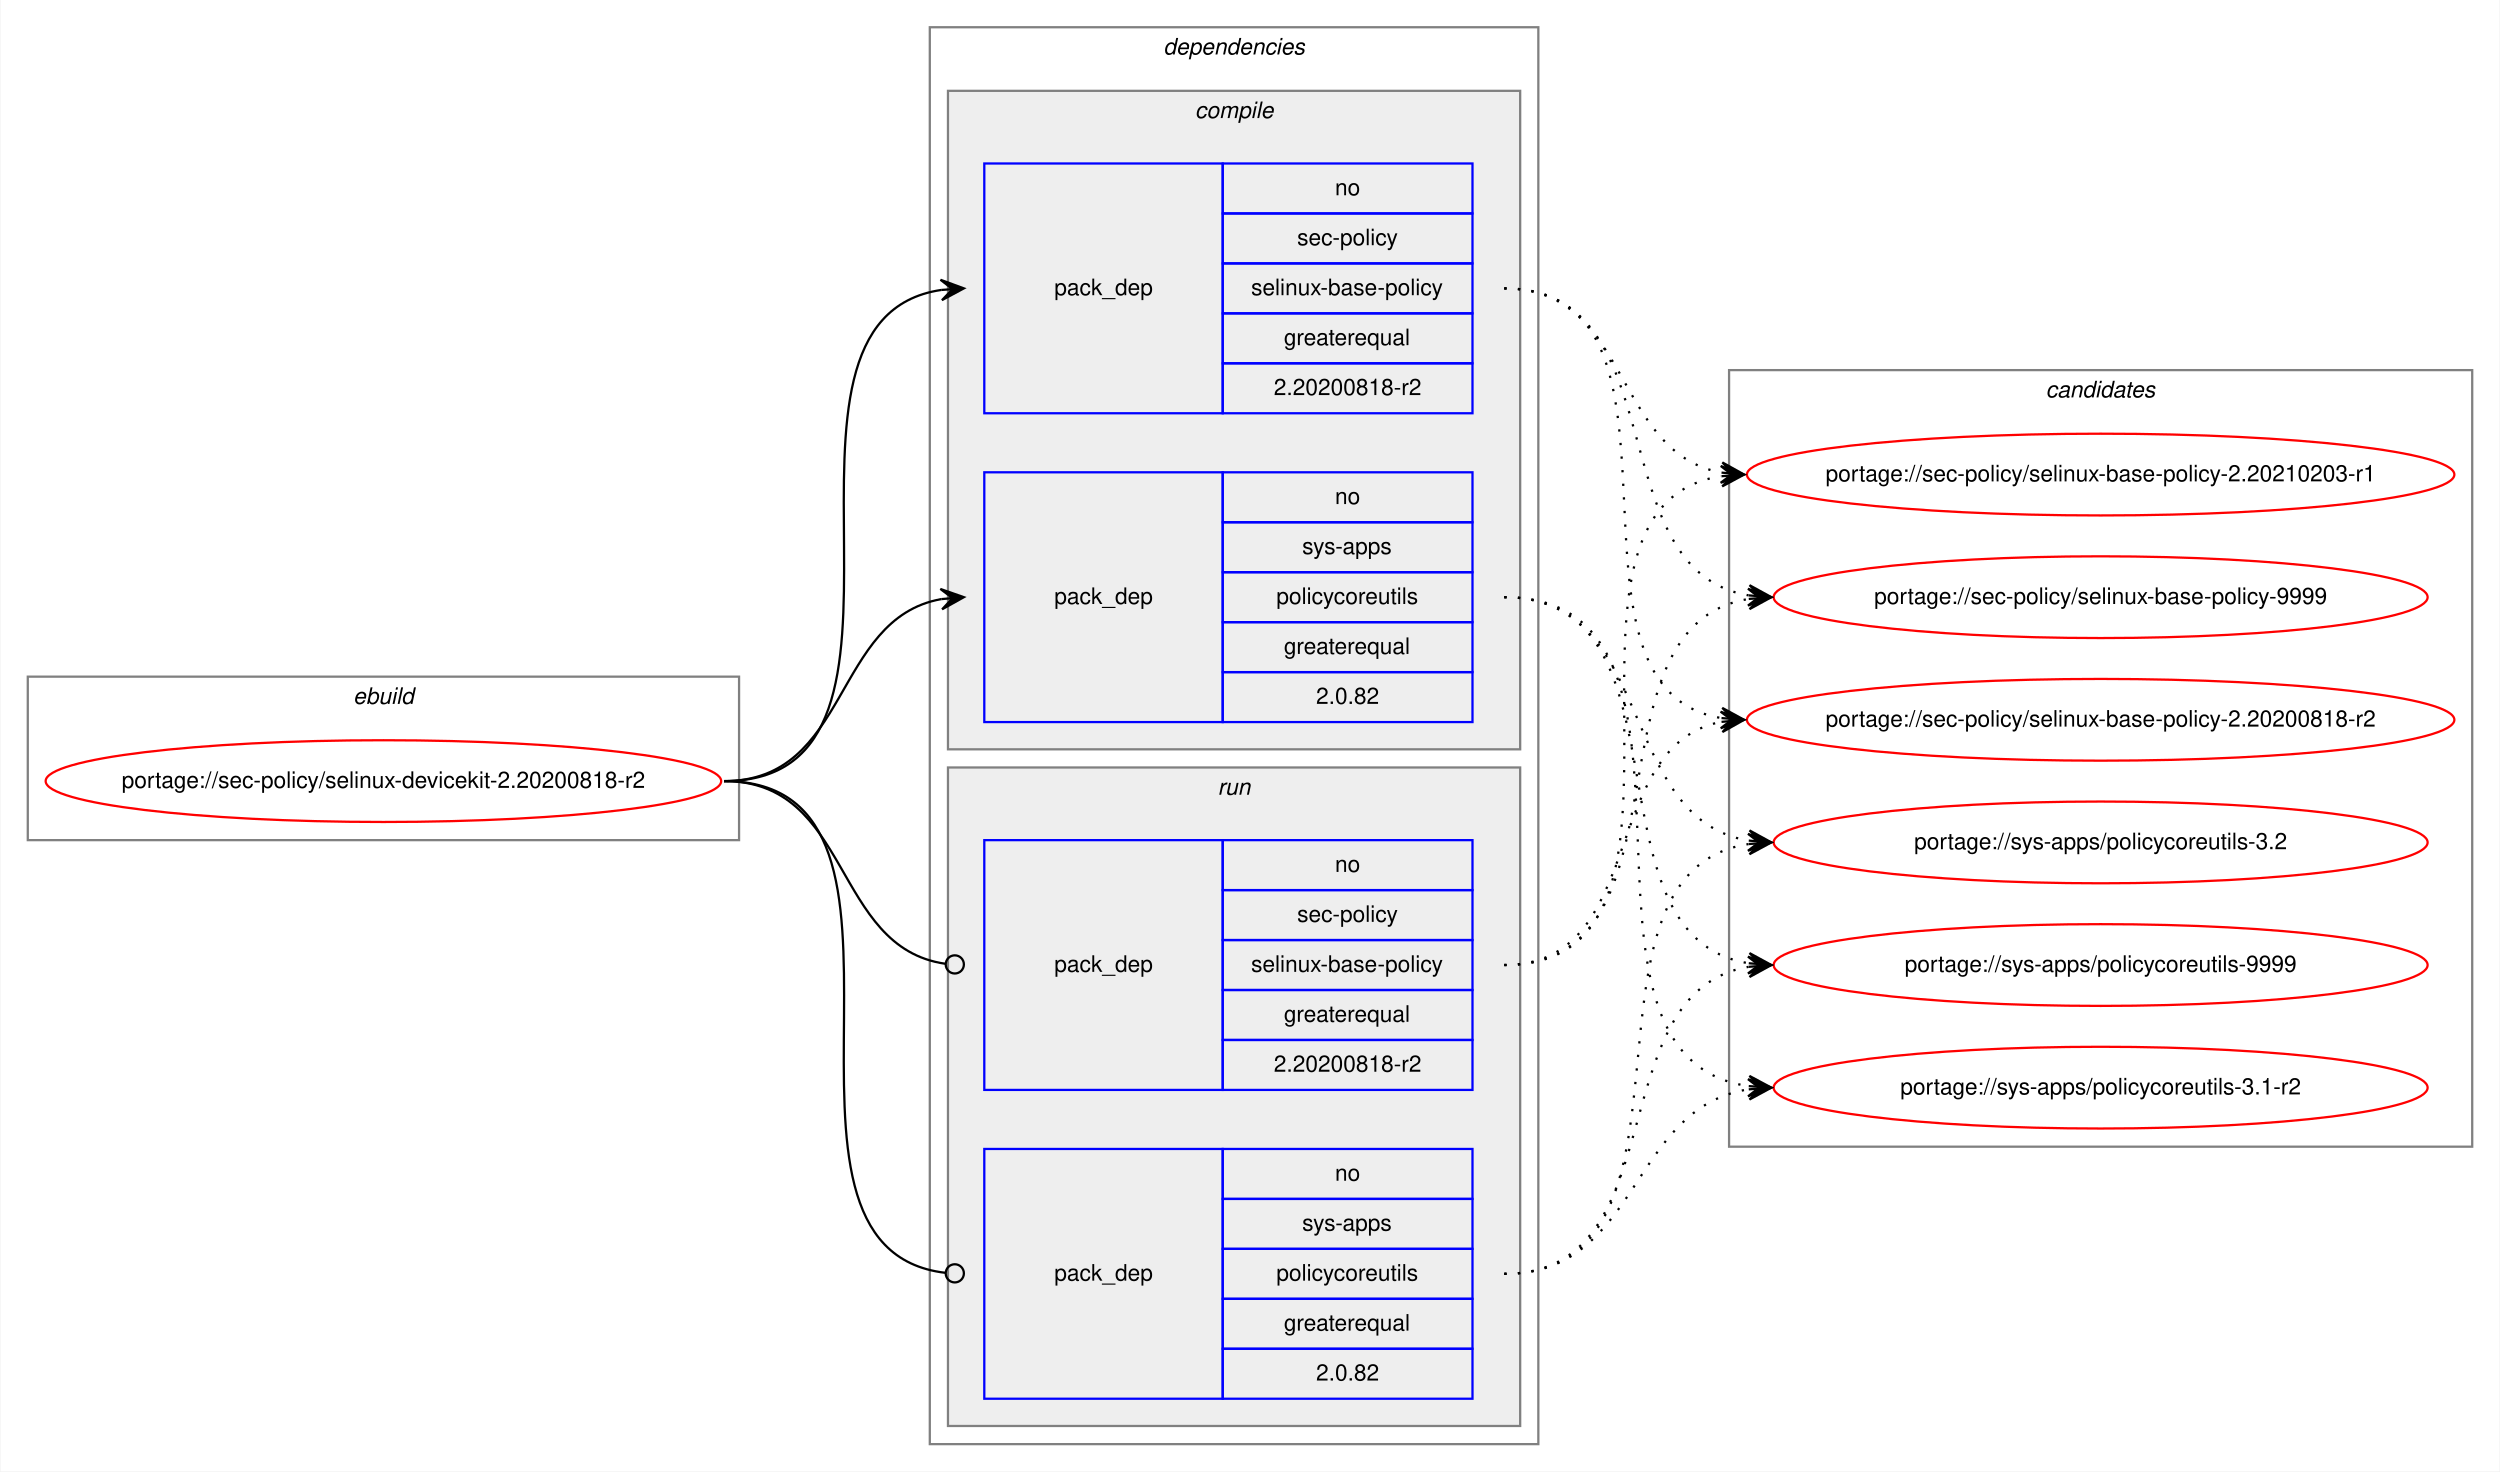
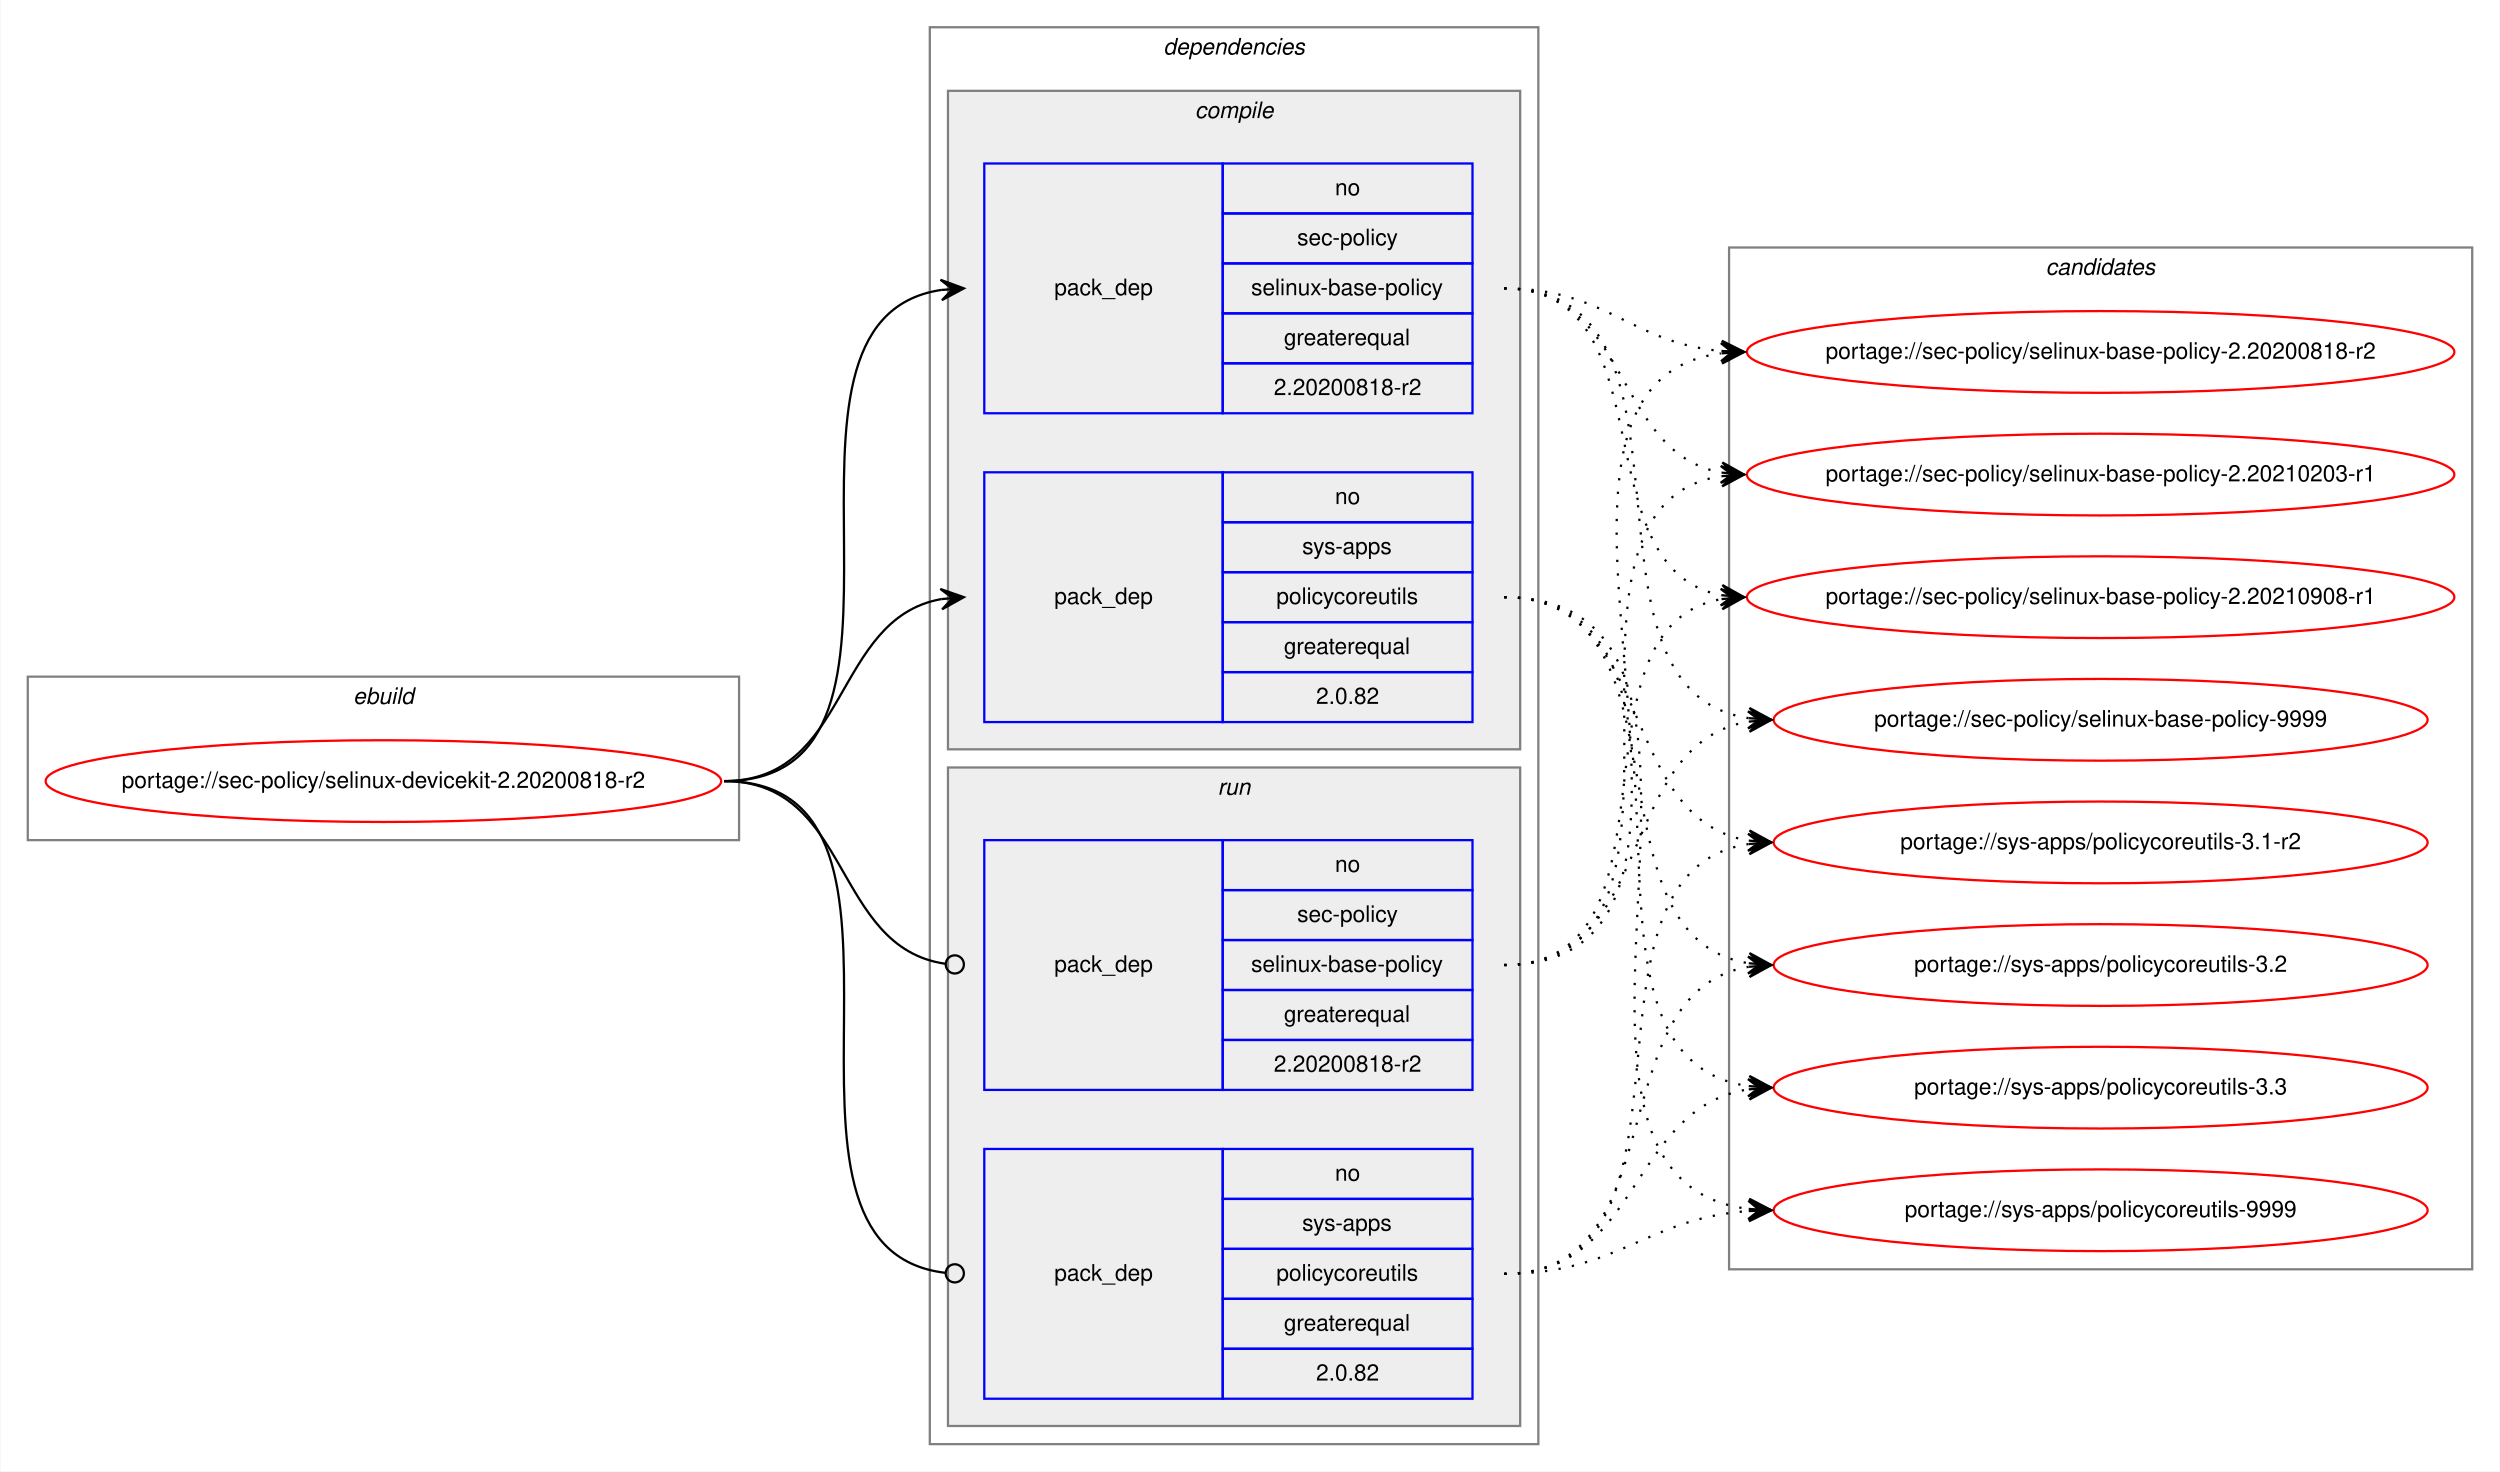
<svg xmlns="http://www.w3.org/2000/svg" xmlns:xlink="http://www.w3.org/1999/xlink" width="1101pt" height="648pt" viewBox="0.00 0.00 1100.53 648.00">
  <g id="graph0" class="graph" transform="scale(1 1) rotate(0) translate(4 644)">
    <polygon fill="white" stroke="transparent" points="-4,4 -4,-644 1096.53,-644 1096.53,4 -4,4" />
    <g id="clust1" class="cluster">
      <polygon fill="none" stroke="gray" points="8,-274 8,-346 321.25,-346 321.25,-274 8,-274" />
      <text text-anchor="start" x="151.29" y="-334" font-family="Helvetica,sans-Serif" font-style="italic" font-size="10.00">ebuild</text>
    </g>
    <g id="clust2" class="cluster">
      <polygon fill="none" stroke="gray" points="405.25,-8 405.25,-632 673.25,-632 673.25,-8 405.25,-8" />
      <text text-anchor="start" x="508.12" y="-620" font-family="Helvetica,sans-Serif" font-style="italic" font-size="10.00">dependencies</text>
    </g>
    <g id="clust3" class="cluster">
      <polygon fill="#eeeeee" stroke="gray" points="413.25,-314 413.25,-604 665.25,-604 665.25,-314 413.25,-314" />
      <text text-anchor="start" x="522.03" y="-592" font-family="Helvetica,sans-Serif" font-style="italic" font-size="10.00">compile</text>
    </g>
    <g id="clust7" class="cluster">
      <polygon fill="#eeeeee" stroke="gray" points="413.25,-16 413.25,-306 665.25,-306 665.25,-16 413.25,-16" />
      <text text-anchor="start" x="532.03" y="-294" font-family="Helvetica,sans-Serif" font-style="italic" font-size="10.00">run</text>
    </g>
    <g id="clust10" class="cluster">
-       <polygon fill="none" stroke="gray" points="757.25,-139 757.25,-481 1084.53,-481 1084.53,-139 757.25,-139" />
-       <text text-anchor="start" x="896.71" y="-469" font-family="Helvetica,sans-Serif" font-style="italic" font-size="10.00">candidates</text>
+       <polygon fill="none" stroke="gray" points="757.25,-85 757.25,-535 1084.53,-535 1084.53,-85 757.25,-85" />
+       <text text-anchor="start" x="896.71" y="-523" font-family="Helvetica,sans-Serif" font-style="italic" font-size="10.00">candidates</text>
    </g>
    <g id="node1" class="node">
      <g id="a_node1">
        <a xlink:href="../sec-policy/selinux-devicekit-2.20200818-r2.svg" xlink:title="portage://sec-policy/selinux-devicekit-2.20200818-r2">
          <ellipse fill="none" stroke="red" cx="164.62" cy="-300" rx="148.75" ry="18" />
          <text text-anchor="middle" x="164.62" y="-297" font-family="Helvetica,sans-Serif" font-size="10.00">portage://sec-policy/selinux-devicekit-2.20200818-r2</text>
        </a>
      </g>
    </g>
    <g id="node2" class="node">
      <polygon fill="none" stroke="blue" points="429.25,-462 429.25,-572 534.25,-572 534.25,-462 429.25,-462" />
      <text text-anchor="start" x="460.07" y="-514" font-family="Helvetica,sans-Serif" font-size="10.00">pack_dep</text>
      <polygon fill="none" stroke="blue" points="534.25,-550 534.25,-572 644.25,-572 644.25,-550 534.25,-550" />
      <text text-anchor="start" x="583.69" y="-558" font-family="Helvetica,sans-Serif" font-size="10.00">no</text>
      <polygon fill="none" stroke="blue" points="534.25,-528 534.25,-550 644.25,-550 644.25,-528 534.25,-528" />
      <text text-anchor="start" x="567.03" y="-536" font-family="Helvetica,sans-Serif" font-size="10.00">sec-policy</text>
      <polygon fill="none" stroke="blue" points="534.25,-506 534.25,-528 644.25,-528 644.25,-506 534.25,-506" />
      <text text-anchor="start" x="546.75" y="-514" font-family="Helvetica,sans-Serif" font-size="10.00">selinux-base-policy</text>
      <polygon fill="none" stroke="blue" points="534.25,-484 534.25,-506 644.25,-506 644.25,-484 534.25,-484" />
      <text text-anchor="start" x="561.19" y="-492" font-family="Helvetica,sans-Serif" font-size="10.00">greaterequal</text>
      <polygon fill="none" stroke="blue" points="534.25,-462 534.25,-484 644.25,-484 644.25,-462 534.25,-462" />
      <text text-anchor="start" x="556.74" y="-470" font-family="Helvetica,sans-Serif" font-size="10.00">2.20200818-r2</text>
    </g>
    <g id="edge1" class="edge">
      <path fill="none" stroke="black" d="M314.62,-300C418.33,-300 319.98,-502.83 410.26,-516.3" />
      <polygon fill="black" stroke="black" points="420.25,-517 409.96,-520.79 415.26,-516.65 410.27,-516.3 410.27,-516.3 410.27,-516.3 415.26,-516.65 410.59,-511.81 420.25,-517 420.25,-517" />
    </g>
    <g id="node3" class="node">
      <polygon fill="none" stroke="blue" points="429.25,-326 429.25,-436 534.25,-436 534.25,-326 429.25,-326" />
      <text text-anchor="start" x="460.07" y="-378" font-family="Helvetica,sans-Serif" font-size="10.00">pack_dep</text>
      <polygon fill="none" stroke="blue" points="534.25,-414 534.25,-436 644.25,-436 644.25,-414 534.25,-414" />
      <text text-anchor="start" x="583.69" y="-422" font-family="Helvetica,sans-Serif" font-size="10.00">no</text>
      <polygon fill="none" stroke="blue" points="534.25,-392 534.25,-414 644.25,-414 644.25,-392 534.25,-392" />
      <text text-anchor="start" x="569.25" y="-400" font-family="Helvetica,sans-Serif" font-size="10.00">sys-apps</text>
      <polygon fill="none" stroke="blue" points="534.25,-370 534.25,-392 644.25,-392 644.25,-370 534.25,-370" />
      <text text-anchor="start" x="557.86" y="-378" font-family="Helvetica,sans-Serif" font-size="10.00">policycoreutils</text>
      <polygon fill="none" stroke="blue" points="534.25,-348 534.25,-370 644.25,-370 644.25,-348 534.25,-348" />
      <text text-anchor="start" x="561.19" y="-356" font-family="Helvetica,sans-Serif" font-size="10.00">greaterequal</text>
      <polygon fill="none" stroke="blue" points="534.25,-326 534.25,-348 644.25,-348 644.25,-326 534.25,-326" />
      <text text-anchor="start" x="575.35" y="-334" font-family="Helvetica,sans-Serif" font-size="10.00">2.0.82</text>
    </g>
    <g id="edge2" class="edge">
      <path fill="none" stroke="black" d="M314.62,-300C370.2,-300 362.36,-371.49 410.26,-380.15" />
      <polygon fill="black" stroke="black" points="420.25,-381 409.9,-384.63 415.27,-380.57 410.29,-380.15 410.29,-380.15 410.29,-380.15 415.27,-380.57 410.67,-375.66 420.25,-381 420.25,-381" />
    </g>
    <g id="node4" class="node">
      <polygon fill="none" stroke="blue" points="429.25,-164 429.25,-274 534.25,-274 534.25,-164 429.25,-164" />
      <text text-anchor="start" x="460.07" y="-216" font-family="Helvetica,sans-Serif" font-size="10.00">pack_dep</text>
      <polygon fill="none" stroke="blue" points="534.25,-252 534.25,-274 644.25,-274 644.25,-252 534.25,-252" />
      <text text-anchor="start" x="583.69" y="-260" font-family="Helvetica,sans-Serif" font-size="10.00">no</text>
      <polygon fill="none" stroke="blue" points="534.25,-230 534.25,-252 644.25,-252 644.25,-230 534.25,-230" />
      <text text-anchor="start" x="567.03" y="-238" font-family="Helvetica,sans-Serif" font-size="10.00">sec-policy</text>
      <polygon fill="none" stroke="blue" points="534.25,-208 534.25,-230 644.25,-230 644.25,-208 534.25,-208" />
      <text text-anchor="start" x="546.75" y="-216" font-family="Helvetica,sans-Serif" font-size="10.00">selinux-base-policy</text>
      <polygon fill="none" stroke="blue" points="534.25,-186 534.25,-208 644.25,-208 644.25,-186 534.25,-186" />
      <text text-anchor="start" x="561.19" y="-194" font-family="Helvetica,sans-Serif" font-size="10.00">greaterequal</text>
      <polygon fill="none" stroke="blue" points="534.25,-164 534.25,-186 644.25,-186 644.25,-164 534.25,-164" />
      <text text-anchor="start" x="556.74" y="-172" font-family="Helvetica,sans-Serif" font-size="10.00">2.20200818-r2</text>
    </g>
    <g id="edge3" class="edge">
      <path fill="none" stroke="black" d="M314.62,-300C370.9,-300 362.16,-226.72 412.08,-219.56" />
      <ellipse fill="none" stroke="black" cx="416.26" cy="-219.27" rx="4" ry="4" />
    </g>
    <g id="node5" class="node">
      <polygon fill="none" stroke="blue" points="429.25,-28 429.25,-138 534.25,-138 534.25,-28 429.25,-28" />
      <text text-anchor="start" x="460.07" y="-80" font-family="Helvetica,sans-Serif" font-size="10.00">pack_dep</text>
      <polygon fill="none" stroke="blue" points="534.25,-116 534.25,-138 644.25,-138 644.25,-116 534.25,-116" />
      <text text-anchor="start" x="583.69" y="-124" font-family="Helvetica,sans-Serif" font-size="10.00">no</text>
      <polygon fill="none" stroke="blue" points="534.25,-94 534.25,-116 644.25,-116 644.25,-94 534.25,-94" />
      <text text-anchor="start" x="569.25" y="-102" font-family="Helvetica,sans-Serif" font-size="10.00">sys-apps</text>
      <polygon fill="none" stroke="blue" points="534.25,-72 534.25,-94 644.25,-94 644.25,-72 534.25,-72" />
      <text text-anchor="start" x="557.86" y="-80" font-family="Helvetica,sans-Serif" font-size="10.00">policycoreutils</text>
      <polygon fill="none" stroke="blue" points="534.25,-50 534.25,-72 644.25,-72 644.25,-50 534.25,-50" />
      <text text-anchor="start" x="561.19" y="-58" font-family="Helvetica,sans-Serif" font-size="10.00">greaterequal</text>
      <polygon fill="none" stroke="blue" points="534.25,-28 534.25,-50 644.25,-50 644.25,-28 534.25,-28" />
      <text text-anchor="start" x="575.35" y="-36" font-family="Helvetica,sans-Serif" font-size="10.00">2.0.82</text>
    </g>
    <g id="edge4" class="edge">
      <path fill="none" stroke="black" d="M314.62,-300C419.06,-300 318.58,-94.29 412.21,-83.44" />
      <ellipse fill="none" stroke="black" cx="416.26" cy="-83.22" rx="4" ry="4" />
    </g>
    <g id="node6" class="node">
      <g id="a_node6">
        <a xlink:href="../sec-policy/selinux-base-policy-2.20200818-r2.svg" xlink:title="portage://sec-policy/selinux-base-policy-2.20200818-r2">
-           <ellipse fill="none" stroke="red" cx="920.89" cy="-327" rx="155.78" ry="18" />
-           <text text-anchor="middle" x="920.89" y="-324" font-family="Helvetica,sans-Serif" font-size="10.00">portage://sec-policy/selinux-base-policy-2.20200818-r2</text>
+           <ellipse fill="none" stroke="red" cx="920.89" cy="-489" rx="155.78" ry="18" />
+           <text text-anchor="middle" x="920.89" y="-486" font-family="Helvetica,sans-Serif" font-size="10.00">portage://sec-policy/selinux-base-policy-2.20200818-r2</text>
        </a>
      </g>
    </g>
    <g id="edge5" class="edge">
-       <path fill="none" stroke="black" stroke-dasharray="1,5" d="M658.25,-517C751.28,-517 673.52,-340.84 753.88,-327.77" />
-       <polygon fill="black" stroke="black" points="763.89,-327 754.26,-332.25 758.91,-327.38 753.92,-327.76 753.92,-327.76 753.92,-327.76 758.91,-327.38 753.58,-323.28 763.89,-327 763.89,-327" />
+       <path fill="none" stroke="black" stroke-dasharray="1,5" d="M658.25,-517C703.22,-517 713.84,-493 753.71,-489.44" />
+       <polygon fill="black" stroke="black" points="763.89,-489 754.09,-493.93 758.9,-489.22 753.9,-489.43 753.9,-489.43 753.9,-489.43 758.9,-489.22 753.71,-484.94 763.89,-489 763.89,-489" />
    </g>
    <g id="node7" class="node">
      <g id="a_node7">
        <a xlink:href="../sec-policy/selinux-base-policy-2.20210203-r1.svg" xlink:title="portage://sec-policy/selinux-base-policy-2.20210203-r1">
          <ellipse fill="none" stroke="red" cx="920.89" cy="-435" rx="155.78" ry="18" />
          <text text-anchor="middle" x="920.89" y="-432" font-family="Helvetica,sans-Serif" font-size="10.00">portage://sec-policy/selinux-base-policy-2.20210203-r1</text>
        </a>
      </g>
    </g>
    <g id="edge6" class="edge">
      <path fill="none" stroke="black" stroke-dasharray="1,5" d="M658.25,-517C714.09,-517 705.79,-444.63 753.86,-435.87" />
      <polygon fill="black" stroke="black" points="763.89,-435 754.31,-440.34 758.91,-435.43 753.93,-435.86 753.93,-435.86 753.93,-435.86 758.91,-435.43 753.54,-431.38 763.89,-435 763.89,-435" />
    </g>
    <g id="node8" class="node">
      <g id="a_node8">
-         <a xlink:href="../sec-policy/selinux-base-policy-9999.svg" xlink:title="portage://sec-policy/selinux-base-policy-9999">
-           <ellipse fill="none" stroke="red" cx="920.89" cy="-381" rx="144" ry="18" />
-           <text text-anchor="middle" x="920.89" y="-378" font-family="Helvetica,sans-Serif" font-size="10.00">portage://sec-policy/selinux-base-policy-9999</text>
+         <a xlink:href="../sec-policy/selinux-base-policy-2.20210908-r1.svg" xlink:title="portage://sec-policy/selinux-base-policy-2.20210908-r1">
+           <ellipse fill="none" stroke="red" cx="920.89" cy="-381" rx="155.78" ry="18" />
+           <text text-anchor="middle" x="920.89" y="-378" font-family="Helvetica,sans-Serif" font-size="10.00">portage://sec-policy/selinux-base-policy-2.20210908-r1</text>
        </a>
      </g>
    </g>
    <g id="edge7" class="edge">
-       <path fill="none" stroke="black" stroke-dasharray="1,5" d="M658.25,-517C734.58,-517 699.52,-392.94 765.84,-381.8" />
-       <polygon fill="black" stroke="black" points="775.89,-381 766.28,-386.28 770.91,-381.4 765.92,-381.79 765.92,-381.79 765.92,-381.79 770.91,-381.4 765.57,-377.31 775.89,-381 775.89,-381" />
+       <path fill="none" stroke="black" stroke-dasharray="1,5" d="M658.25,-517C731.2,-517 691.53,-393.45 753.92,-381.87" />
+       <polygon fill="black" stroke="black" points="763.89,-381 754.32,-386.35 758.91,-381.43 753.93,-381.87 753.93,-381.87 753.93,-381.87 758.91,-381.43 753.54,-377.38 763.89,-381 763.89,-381" />
    </g>
    <g id="node9" class="node">
      <g id="a_node9">
-         <a xlink:href="../sys-apps/policycoreutils-3.1-r2.svg" xlink:title="portage://sys-apps/policycoreutils-3.1-r2">
-           <ellipse fill="none" stroke="red" cx="920.89" cy="-165" rx="144" ry="18" />
-           <text text-anchor="middle" x="920.89" y="-162" font-family="Helvetica,sans-Serif" font-size="10.00">portage://sys-apps/policycoreutils-3.1-r2</text>
+         <a xlink:href="../sec-policy/selinux-base-policy-9999.svg" xlink:title="portage://sec-policy/selinux-base-policy-9999">
+           <ellipse fill="none" stroke="red" cx="920.89" cy="-327" rx="144" ry="18" />
+           <text text-anchor="middle" x="920.89" y="-324" font-family="Helvetica,sans-Serif" font-size="10.00">portage://sec-policy/selinux-base-policy-9999</text>
        </a>
      </g>
    </g>
    <g id="edge8" class="edge">
-       <path fill="none" stroke="black" stroke-dasharray="1,5" d="M658.25,-381C763.93,-381 673.05,-179.11 765.68,-165.7" />
-       <polygon fill="black" stroke="black" points="775.89,-165 766.22,-170.17 770.9,-165.34 765.91,-165.68 765.91,-165.68 765.91,-165.68 770.9,-165.34 765.61,-161.19 775.89,-165 775.89,-165" />
+       <path fill="none" stroke="black" stroke-dasharray="1,5" d="M658.25,-517C753.98,-517 682.19,-340.48 765.81,-327.73" />
+       <polygon fill="black" stroke="black" points="775.89,-327 766.24,-332.21 770.9,-327.36 765.92,-327.72 765.92,-327.72 765.92,-327.72 770.9,-327.36 765.59,-323.23 775.89,-327 775.89,-327" />
    </g>
    <g id="node10" class="node">
      <g id="a_node10">
-         <a xlink:href="../sys-apps/policycoreutils-3.2.svg" xlink:title="portage://sys-apps/policycoreutils-3.2">
+         <a xlink:href="../sys-apps/policycoreutils-3.1-r2.svg" xlink:title="portage://sys-apps/policycoreutils-3.1-r2">
          <ellipse fill="none" stroke="red" cx="920.89" cy="-273" rx="144" ry="18" />
-           <text text-anchor="middle" x="920.89" y="-270" font-family="Helvetica,sans-Serif" font-size="10.00">portage://sys-apps/policycoreutils-3.2</text>
+           <text text-anchor="middle" x="920.89" y="-270" font-family="Helvetica,sans-Serif" font-size="10.00">portage://sys-apps/policycoreutils-3.1-r2</text>
        </a>
      </g>
    </g>
    <g id="edge9" class="edge">
      <path fill="none" stroke="black" stroke-dasharray="1,5" d="M658.25,-381C725.62,-381 707.14,-283.69 765.79,-273.81" />
      <polygon fill="black" stroke="black" points="775.89,-273 766.28,-278.28 770.91,-273.4 765.92,-273.8 765.92,-273.8 765.92,-273.8 770.91,-273.4 765.56,-269.31 775.89,-273 775.89,-273" />
    </g>
    <g id="node11" class="node">
      <g id="a_node11">
-         <a xlink:href="../sys-apps/policycoreutils-9999.svg" xlink:title="portage://sys-apps/policycoreutils-9999">
+         <a xlink:href="../sys-apps/policycoreutils-3.2.svg" xlink:title="portage://sys-apps/policycoreutils-3.2">
          <ellipse fill="none" stroke="red" cx="920.89" cy="-219" rx="144" ry="18" />
-           <text text-anchor="middle" x="920.89" y="-216" font-family="Helvetica,sans-Serif" font-size="10.00">portage://sys-apps/policycoreutils-9999</text>
+           <text text-anchor="middle" x="920.89" y="-216" font-family="Helvetica,sans-Serif" font-size="10.00">portage://sys-apps/policycoreutils-3.2</text>
        </a>
      </g>
    </g>
    <g id="edge10" class="edge">
      <path fill="none" stroke="black" stroke-dasharray="1,5" d="M658.25,-381C743.58,-381 691.61,-232.02 765.67,-219.8" />
      <polygon fill="black" stroke="black" points="775.89,-219 766.27,-224.26 770.91,-219.39 765.92,-219.78 765.92,-219.78 765.92,-219.78 770.91,-219.39 765.57,-215.29 775.89,-219 775.89,-219" />
    </g>
+     <g id="node12" class="node">
+       <g id="a_node12">
+         <a xlink:href="../sys-apps/policycoreutils-3.3.svg" xlink:title="portage://sys-apps/policycoreutils-3.3">
+           <ellipse fill="none" stroke="red" cx="920.89" cy="-165" rx="144" ry="18" />
+           <text text-anchor="middle" x="920.89" y="-162" font-family="Helvetica,sans-Serif" font-size="10.00">portage://sys-apps/policycoreutils-3.3</text>
+         </a>
+       </g>
+     </g>
    <g id="edge11" class="edge">
-       <path fill="none" stroke="black" stroke-dasharray="1,5" d="M658.25,-219C721.72,-219 699.59,-315.51 753.7,-326.07" />
-       <polygon fill="black" stroke="black" points="763.89,-327 753.52,-330.57 758.91,-326.54 753.93,-326.09 753.93,-326.09 753.93,-326.09 758.91,-326.54 754.34,-321.61 763.89,-327 763.89,-327" />
+       <path fill="none" stroke="black" stroke-dasharray="1,5" d="M658.25,-381C763.93,-381 673.05,-179.11 765.68,-165.7" />
+       <polygon fill="black" stroke="black" points="775.89,-165 766.22,-170.17 770.9,-165.34 765.91,-165.68 765.91,-165.68 765.91,-165.68 770.9,-165.34 765.61,-161.19 775.89,-165 775.89,-165" />
+     </g>
+     <g id="node13" class="node">
+       <g id="a_node13">
+         <a xlink:href="../sys-apps/policycoreutils-9999.svg" xlink:title="portage://sys-apps/policycoreutils-9999">
+           <ellipse fill="none" stroke="red" cx="920.89" cy="-111" rx="144" ry="18" />
+           <text text-anchor="middle" x="920.89" y="-108" font-family="Helvetica,sans-Serif" font-size="10.00">portage://sys-apps/policycoreutils-9999</text>
+         </a>
+       </g>
    </g>
    <g id="edge12" class="edge">
+       <path fill="none" stroke="black" stroke-dasharray="1,5" d="M658.25,-381C785.57,-381 652.67,-125.56 765.76,-111.59" />
+       <polygon fill="black" stroke="black" points="775.89,-111 766.17,-116.08 770.9,-111.29 765.91,-111.59 765.91,-111.59 765.91,-111.59 770.9,-111.29 765.64,-107.09 775.89,-111 775.89,-111" />
+     </g>
+     <g id="edge13" class="edge">
+       <path fill="none" stroke="black" stroke-dasharray="1,5" d="M658.25,-219C783.46,-219 643.42,-473.92 753.61,-488.36" />
+       <polygon fill="black" stroke="black" points="763.89,-489 753.63,-492.87 758.9,-488.69 753.91,-488.38 753.91,-488.38 753.91,-488.38 758.9,-488.69 754.19,-483.89 763.89,-489 763.89,-489" />
+     </g>
+     <g id="edge14" class="edge">
      <path fill="none" stroke="black" stroke-dasharray="1,5" d="M658.25,-219C761.46,-219 664.16,-420.49 753.67,-434.26" />
      <polygon fill="black" stroke="black" points="763.89,-435 753.59,-438.77 758.9,-434.64 753.92,-434.28 753.92,-434.28 753.92,-434.28 758.9,-434.64 754.24,-429.79 763.89,-435 763.89,-435" />
    </g>
-     <g id="edge13" class="edge">
-       <path fill="none" stroke="black" stroke-dasharray="1,5" d="M658.25,-219C743.58,-219 691.61,-367.98 765.67,-380.2" />
-       <polygon fill="black" stroke="black" points="775.89,-381 765.57,-384.71 770.91,-380.61 765.92,-380.22 765.92,-380.22 765.92,-380.22 770.91,-380.61 766.27,-375.74 775.89,-381 775.89,-381" />
-     </g>
-     <g id="edge14" class="edge">
+     <g id="edge15" class="edge">
+       <path fill="none" stroke="black" stroke-dasharray="1,5" d="M658.25,-219C740.51,-219 683.35,-367.38 753.63,-380.13" />
+       <polygon fill="black" stroke="black" points="763.89,-381 753.55,-384.64 758.91,-380.58 753.93,-380.15 753.93,-380.15 753.93,-380.15 758.91,-380.58 754.31,-375.67 763.89,-381 763.89,-381" />
+     </g>
+     <g id="edge16" class="edge">
+       <path fill="none" stroke="black" stroke-dasharray="1,5" d="M658.25,-219C725.62,-219 707.14,-316.31 765.79,-326.19" />
+       <polygon fill="black" stroke="black" points="775.89,-327 765.56,-330.69 770.91,-326.6 765.92,-326.2 765.92,-326.2 765.92,-326.2 770.91,-326.6 766.28,-321.72 775.89,-327 775.89,-327" />
+     </g>
+     <g id="edge17" class="edge">
+       <path fill="none" stroke="black" stroke-dasharray="1,5" d="M658.25,-83C753.98,-83 682.19,-259.52 765.81,-272.27" />
+       <polygon fill="black" stroke="black" points="775.89,-273 765.59,-276.77 770.9,-272.64 765.92,-272.28 765.92,-272.28 765.92,-272.28 770.9,-272.64 766.24,-267.79 775.89,-273 775.89,-273" />
+     </g>
+     <g id="edge18" class="edge">
+       <path fill="none" stroke="black" stroke-dasharray="1,5" d="M658.25,-83C734.58,-83 699.52,-207.06 765.84,-218.2" />
+       <polygon fill="black" stroke="black" points="775.89,-219 765.57,-222.69 770.91,-218.6 765.92,-218.21 765.92,-218.21 765.92,-218.21 770.91,-218.6 766.28,-213.72 775.89,-219 775.89,-219" />
+     </g>
+     <g id="edge19" class="edge">
      <path fill="none" stroke="black" stroke-dasharray="1,5" d="M658.25,-83C718.37,-83 713.03,-155.97 765.74,-164.24" />
      <polygon fill="black" stroke="black" points="775.89,-165 765.58,-168.74 770.9,-164.63 765.92,-164.25 765.92,-164.25 765.92,-164.25 770.9,-164.63 766.25,-159.77 775.89,-165 775.89,-165" />
    </g>
-     <g id="edge15" class="edge">
-       <path fill="none" stroke="black" stroke-dasharray="1,5" d="M658.25,-83C753.98,-83 682.19,-259.52 765.81,-272.27" />
-       <polygon fill="black" stroke="black" points="775.89,-273 765.59,-276.77 770.9,-272.64 765.92,-272.28 765.92,-272.28 765.92,-272.28 770.9,-272.64 766.24,-267.79 775.89,-273 775.89,-273" />
-     </g>
-     <g id="edge16" class="edge">
-       <path fill="none" stroke="black" stroke-dasharray="1,5" d="M658.25,-83C734.58,-83 699.52,-207.06 765.84,-218.2" />
-       <polygon fill="black" stroke="black" points="775.89,-219 765.57,-222.69 770.91,-218.6 765.92,-218.21 765.92,-218.21 765.92,-218.21 770.91,-218.6 766.28,-213.72 775.89,-219 775.89,-219" />
+     <g id="edge20" class="edge">
+       <path fill="none" stroke="black" stroke-dasharray="1,5" d="M658.25,-83C708.43,-83 720.61,-107.4 765.74,-110.65" />
+       <polygon fill="black" stroke="black" points="775.89,-111 765.74,-115.15 770.89,-110.83 765.9,-110.65 765.9,-110.65 765.9,-110.65 770.89,-110.83 766.05,-106.15 775.89,-111 775.89,-111" />
    </g>
  </g>
</svg>
